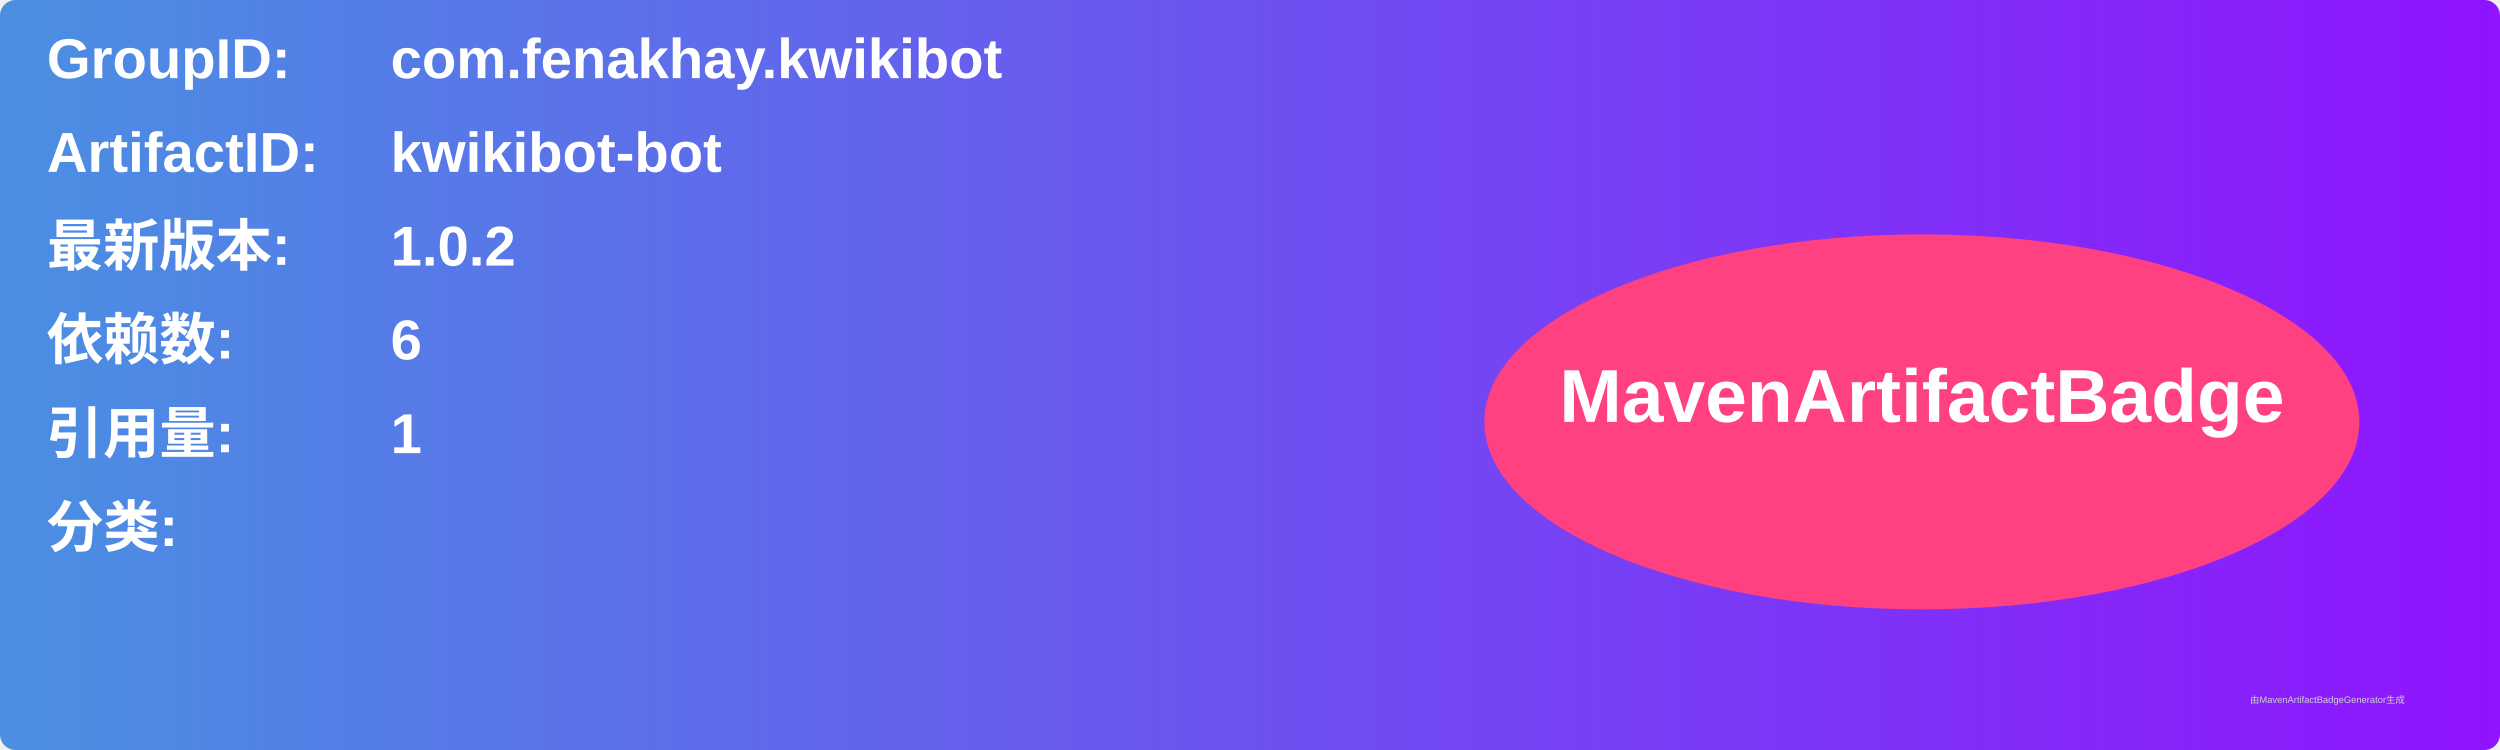
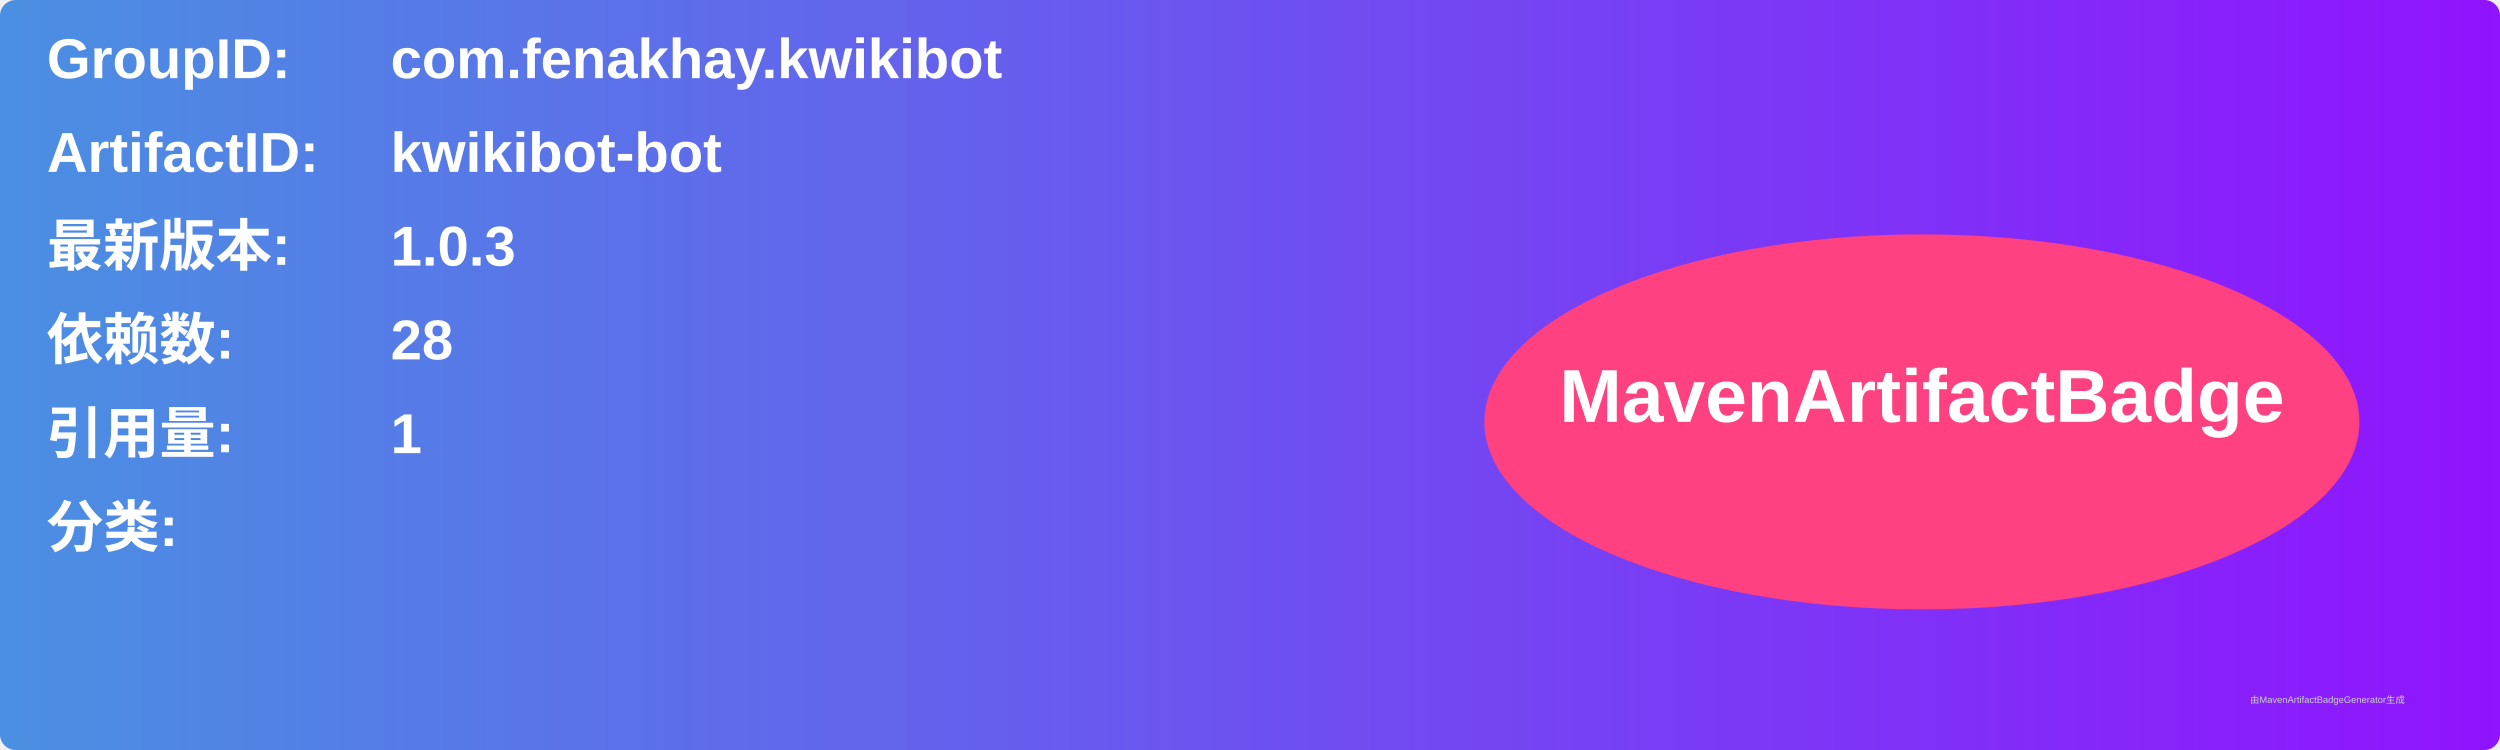
<svg xmlns="http://www.w3.org/2000/svg" width="800" height="240" viewBox="0 0 800 240">
  <linearGradient id="grad" x1="0%" y1="0%" x2="100%" y2="0%">
    <stop offset="0%" stop-color="#4a90e2" />
    <stop offset="100%" stop-color="#9013fe" />
  </linearGradient>
  <rect width="100%" height="100%" rx="5" ry="5" fill="url(#grad)" />
  <g transform="translate(15, 15)">
    <text x="0" y="10" font-family="Arial" font-size="18" fill="white" font-weight="bold" width="260">GroupID:</text>
    <text x="110" y="10" font-family="Arial" font-size="18" fill="white" font-weight="bold" width="460">com.fenakhay.kwikibot</text>
    <text x="0" y="40" font-family="Arial" font-size="18" fill="white" font-weight="bold" width="260">ArtifactID:</text>
    <text x="110" y="40" font-family="Arial" font-size="18" fill="white" font-weight="bold" width="460">kwikibot-bot</text>
    <text x="0" y="70" font-family="Arial" font-size="18" fill="white" font-weight="bold">最新版本:</text>
    <text x="110" y="70" font-family="Arial" font-size="18" fill="white" font-weight="bold">
-       <tspan font-weight="bold">1.0.2</tspan>
+       <tspan font-weight="bold">1.0.3</tspan>
    </text>
    <text x="0" y="100" font-family="Arial" font-size="18" fill="white" font-weight="bold">依赖数: </text>
    <text x="110" y="100" font-family="Arial" font-size="18" fill="white">
-       <tspan font-weight="bold">6</tspan>
+       <tspan font-weight="bold">28</tspan>
    </text>
    <text x="0" y="130" font-family="Arial" font-size="18" fill="white" font-weight="bold">引用量: </text>
    <text x="110" y="130" font-family="Arial" font-size="18" fill="white">
      <tspan font-weight="bold">1</tspan>
    </text>
    <text x="0" y="160" font-family="Arial" font-size="18" fill="white" font-weight="bold">分类:</text>
    <text x="10" y="190" font-family="Arial" font-size="10" fill="white">
      <tspan font-weight="bold" />
    </text>
    <ellipse cx="600" cy="120" rx="140" ry="60" fill="#ff4081" />
    <text x="600" y="120" text-anchor="middle" font-family="Arial" font-size="24" fill="white" font-weight="bold">MavenArtifactBadge</text>
  </g>
  <text x="720" y="225" font-family="Arial" font-size="3" fill="#d0d0d0">由MavenArtifactBadgeGenerator生成</text>
</svg>
